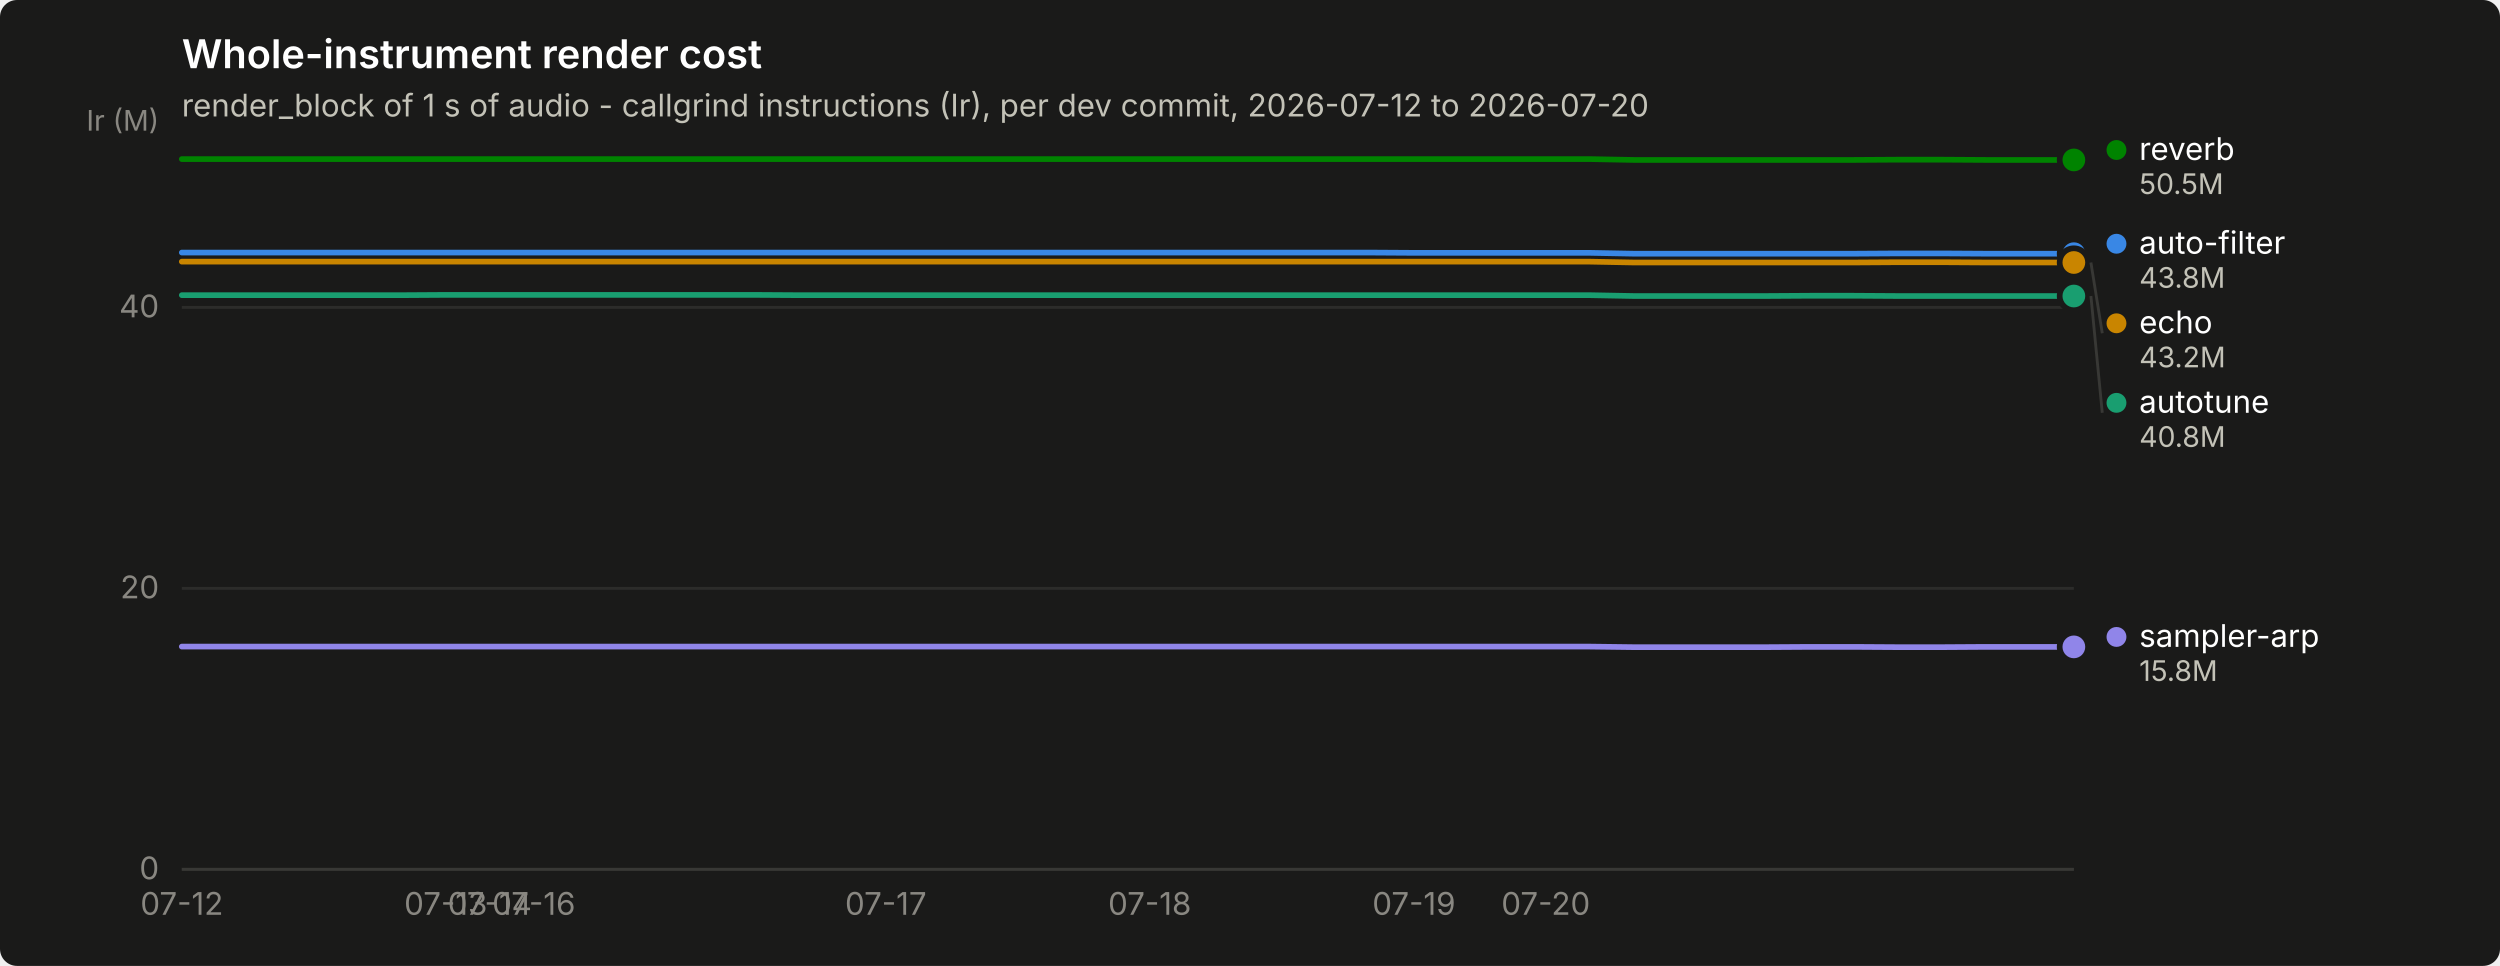
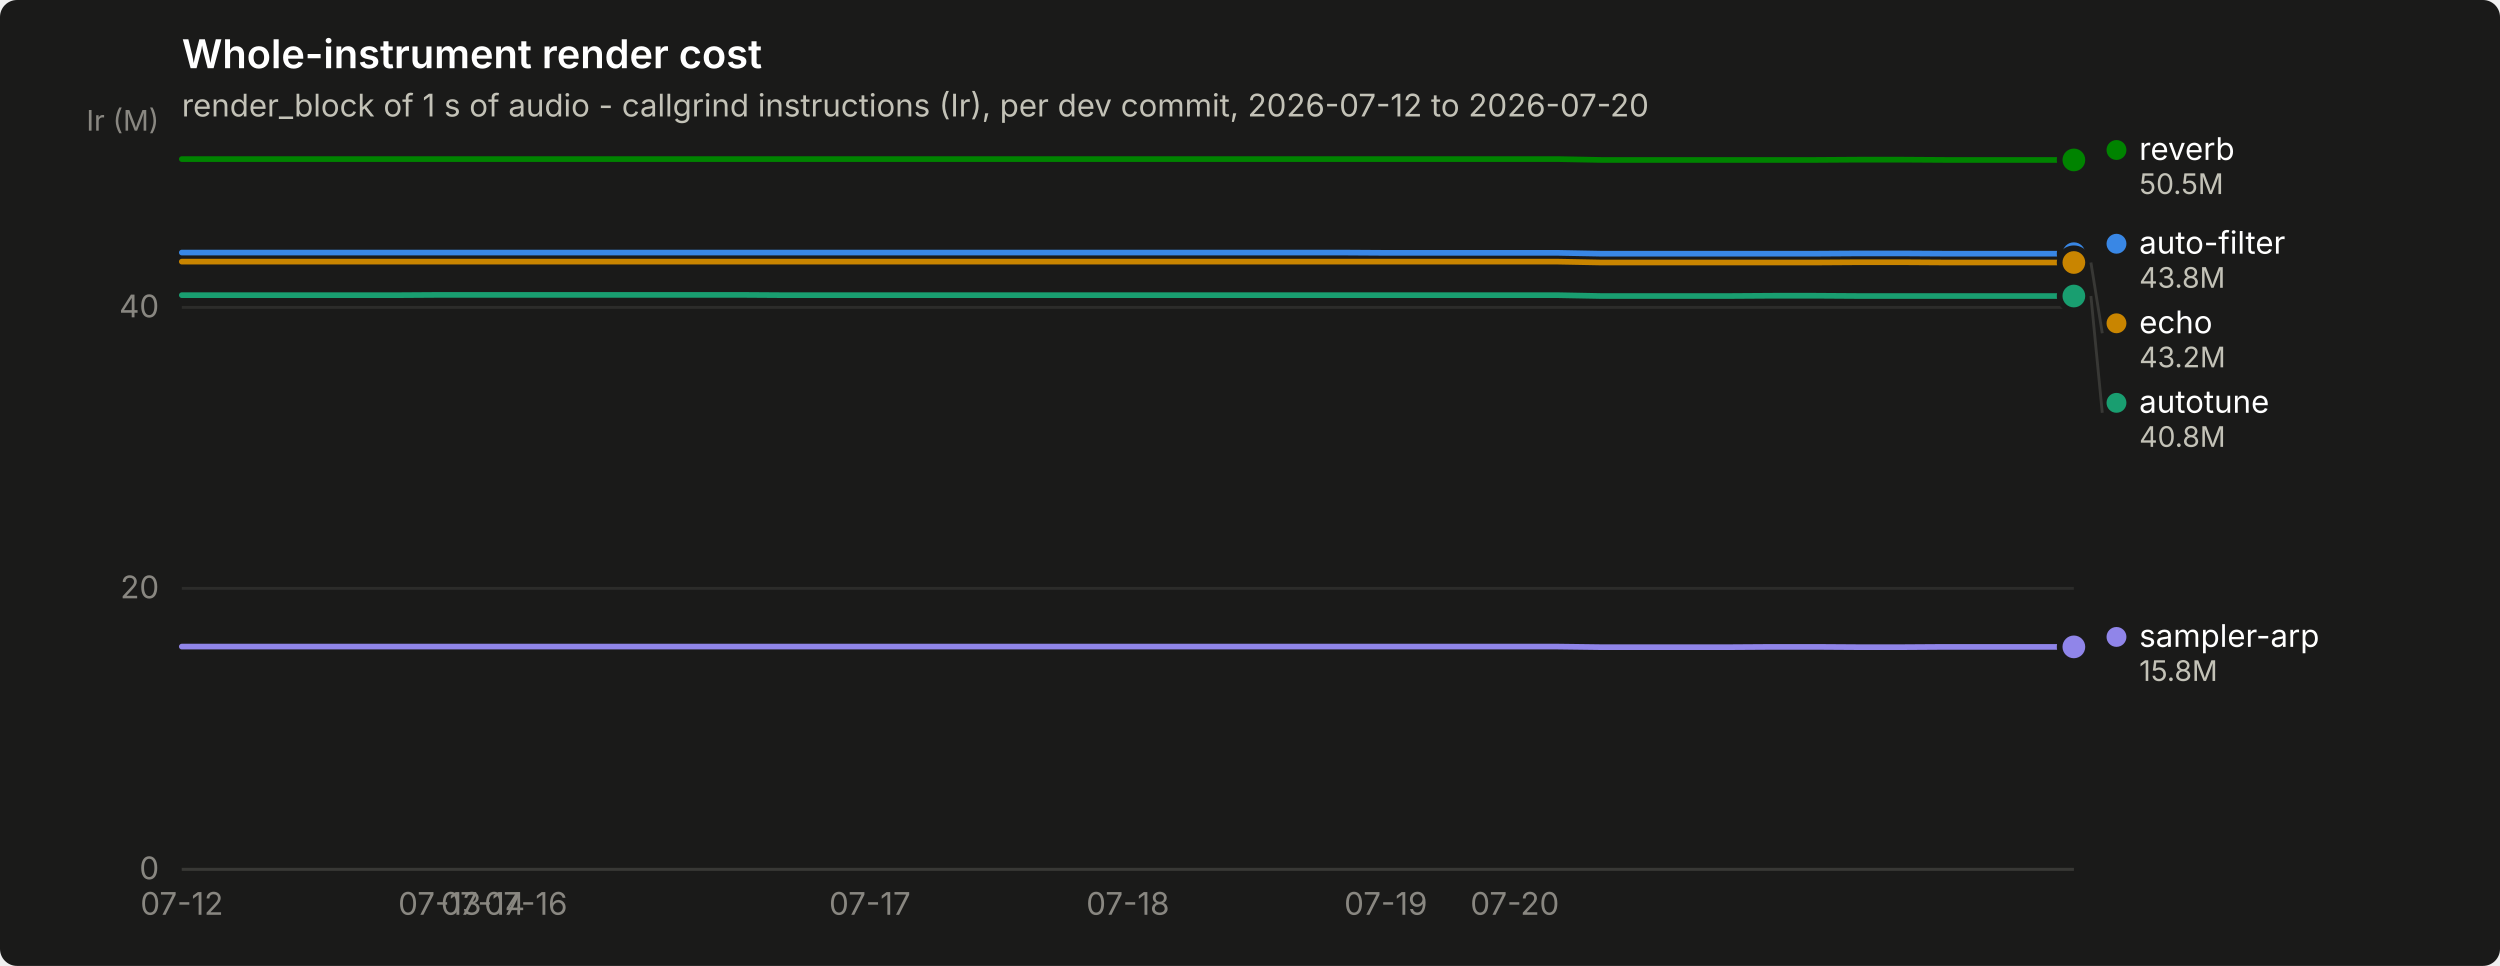
<svg xmlns="http://www.w3.org/2000/svg" width="880" height="340" viewBox="0 0 880 340" role="img" aria-label="Whole-instrument render cost">
  <rect width="880" height="340" rx="6" fill="#1a1a19" />
  <text x="64" y="24" font-family="system-ui, -apple-system, &quot;Segoe UI&quot;, sans-serif" font-size="14" font-weight="600" fill="#ffffff">Whole-instrument render cost</text>
  <text x="64" y="41" font-family="system-ui, -apple-system, &quot;Segoe UI&quot;, sans-serif" font-size="11" fill="#c3c2b7">render_block of 1 s of audio - callgrind instructions (Ir), per dev commit, 2026-07-12 to 2026-07-20</text>
  <line x1="64" y1="306.0" x2="730" y2="306.0" stroke="#2c2c2a" stroke-width="1" />
  <text x="56" y="309.5" text-anchor="end" font-family="system-ui, -apple-system, &quot;Segoe UI&quot;, sans-serif" font-size="11" style="font-variant-numeric: tabular-nums" fill="#898781">0</text>
  <line x1="64" y1="207.1" x2="730" y2="207.1" stroke="#2c2c2a" stroke-width="1" />
  <text x="56" y="210.6" text-anchor="end" font-family="system-ui, -apple-system, &quot;Segoe UI&quot;, sans-serif" font-size="11" style="font-variant-numeric: tabular-nums" fill="#898781">20</text>
  <line x1="64" y1="108.2" x2="730" y2="108.2" stroke="#2c2c2a" stroke-width="1" />
  <text x="56" y="111.7" text-anchor="end" font-family="system-ui, -apple-system, &quot;Segoe UI&quot;, sans-serif" font-size="11" style="font-variant-numeric: tabular-nums" fill="#898781">40</text>
  <text x="56" y="46" text-anchor="end" font-family="system-ui, -apple-system, &quot;Segoe UI&quot;, sans-serif" font-size="10" fill="#898781">Ir (M)</text>
  <line x1="64" y1="306" x2="730" y2="306" stroke="#383835" stroke-width="1" />
  <text x="64.0" y="322" text-anchor="middle" font-family="system-ui, -apple-system, &quot;Segoe UI&quot;, sans-serif" font-size="11" style="font-variant-numeric: tabular-nums" fill="#898781">07-12</text>
-   <text x="156.9" y="322" text-anchor="middle" font-family="system-ui, -apple-system, &quot;Segoe UI&quot;, sans-serif" font-size="11" style="font-variant-numeric: tabular-nums" fill="#898781">07-13</text>
-   <text x="172.4" y="322" text-anchor="middle" font-family="system-ui, -apple-system, &quot;Segoe UI&quot;, sans-serif" font-size="11" style="font-variant-numeric: tabular-nums" fill="#898781">07-14</text>
-   <text x="187.9" y="322" text-anchor="middle" font-family="system-ui, -apple-system, &quot;Segoe UI&quot;, sans-serif" font-size="11" style="font-variant-numeric: tabular-nums" fill="#898781">07-16</text>
-   <text x="311.8" y="322" text-anchor="middle" font-family="system-ui, -apple-system, &quot;Segoe UI&quot;, sans-serif" font-size="11" style="font-variant-numeric: tabular-nums" fill="#898781">07-17</text>
-   <text x="404.7" y="322" text-anchor="middle" font-family="system-ui, -apple-system, &quot;Segoe UI&quot;, sans-serif" font-size="11" style="font-variant-numeric: tabular-nums" fill="#898781">07-18</text>
-   <text x="497.7" y="322" text-anchor="middle" font-family="system-ui, -apple-system, &quot;Segoe UI&quot;, sans-serif" font-size="11" style="font-variant-numeric: tabular-nums" fill="#898781">07-19</text>
-   <text x="544.1" y="322" text-anchor="middle" font-family="system-ui, -apple-system, &quot;Segoe UI&quot;, sans-serif" font-size="11" style="font-variant-numeric: tabular-nums" fill="#898781">07-20</text>
-   <path d="M64.0,88.9 L79.5,88.9 L95.0,88.9 L110.5,88.9 L126.0,88.9 L141.4,88.9 L156.9,88.9 L172.4,88.9 L187.9,88.9 L203.4,88.9 L218.9,88.9 L234.4,88.9 L249.9,88.9 L265.3,88.9 L280.8,88.9 L296.3,88.9 L311.8,88.9 L327.3,88.9 L342.8,88.9 L358.3,88.9 L373.8,88.9 L389.3,88.9 L404.7,88.9 L420.2,88.9 L435.7,88.9 L451.2,88.9 L466.7,88.9 L482.2,88.9 L497.7,89.0 L513.2,89.0 L528.7,89.0 L544.1,89.0 L559.6,89.0 L575.1,89.3 L590.6,89.3 L606.1,89.3 L621.6,89.3 L637.1,89.3 L652.6,89.3 L668.0,89.2 L683.5,89.2 L699.0,89.3 L714.5,89.3 L730.0,89.3" fill="none" stroke="#3987e5" stroke-width="2" stroke-linejoin="round" stroke-linecap="round" />
+   <text x="154.8" y="322" text-anchor="middle" font-family="system-ui, -apple-system, &quot;Segoe UI&quot;, sans-serif" font-size="11" style="font-variant-numeric: tabular-nums" fill="#898781">07-13</text>
+   <text x="170.0" y="322" text-anchor="middle" font-family="system-ui, -apple-system, &quot;Segoe UI&quot;, sans-serif" font-size="11" style="font-variant-numeric: tabular-nums" fill="#898781">07-14</text>
+   <text x="185.1" y="322" text-anchor="middle" font-family="system-ui, -apple-system, &quot;Segoe UI&quot;, sans-serif" font-size="11" style="font-variant-numeric: tabular-nums" fill="#898781">07-16</text>
+   <text x="306.2" y="322" text-anchor="middle" font-family="system-ui, -apple-system, &quot;Segoe UI&quot;, sans-serif" font-size="11" style="font-variant-numeric: tabular-nums" fill="#898781">07-17</text>
+   <text x="397.0" y="322" text-anchor="middle" font-family="system-ui, -apple-system, &quot;Segoe UI&quot;, sans-serif" font-size="11" style="font-variant-numeric: tabular-nums" fill="#898781">07-18</text>
+   <text x="487.8" y="322" text-anchor="middle" font-family="system-ui, -apple-system, &quot;Segoe UI&quot;, sans-serif" font-size="11" style="font-variant-numeric: tabular-nums" fill="#898781">07-19</text>
+   <text x="533.2" y="322" text-anchor="middle" font-family="system-ui, -apple-system, &quot;Segoe UI&quot;, sans-serif" font-size="11" style="font-variant-numeric: tabular-nums" fill="#898781">07-20</text>
+   <path d="M64.0,88.9 L79.1,88.9 L94.3,88.9 L109.4,88.9 L124.5,88.9 L139.7,88.9 L154.8,88.9 L170.0,88.9 L185.1,88.9 L200.2,88.9 L215.4,88.9 L230.5,88.9 L245.6,88.9 L260.8,88.9 L275.9,88.9 L291.0,88.9 L306.2,88.9 L321.3,88.9 L336.5,88.9 L351.6,88.9 L366.7,88.9 L381.9,88.9 L397.0,88.9 L412.1,88.9 L427.3,88.9 L442.4,88.9 L457.5,88.9 L472.7,88.9 L487.8,89.0 L503.0,89.0 L518.1,89.0 L533.2,89.0 L548.4,89.0 L563.5,89.3 L578.6,89.3 L593.8,89.3 L608.9,89.3 L624.0,89.3 L639.2,89.3 L654.3,89.2 L669.5,89.2 L684.6,89.3 L699.7,89.3 L714.9,89.3 L730.0,89.3" fill="none" stroke="#3987e5" stroke-width="2" stroke-linejoin="round" stroke-linecap="round" />
  <circle cx="730.0" cy="89.3" r="6" fill="#1a1a19" />
  <circle cx="730.0" cy="89.3" r="4" fill="#3987e5" />
-   <path d="M64.0,103.9 L79.5,103.9 L95.0,103.9 L110.5,103.9 L126.0,103.9 L141.4,103.9 L156.9,103.8 L172.4,103.8 L187.9,103.8 L203.4,103.8 L218.9,103.8 L234.4,103.8 L249.9,103.8 L265.3,103.8 L280.8,103.9 L296.3,103.9 L311.8,103.9 L327.3,103.9 L342.8,103.9 L358.3,103.9 L373.8,103.9 L389.3,103.9 L404.7,103.9 L420.2,103.9 L435.7,103.9 L451.2,103.9 L466.7,103.9 L482.2,103.9 L497.7,103.9 L513.2,103.9 L528.7,103.9 L544.1,103.9 L559.6,103.9 L575.1,104.2 L590.6,104.2 L606.1,104.2 L621.6,104.2 L637.1,104.1 L652.6,104.1 L668.0,104.2 L683.5,104.2 L699.0,104.2 L714.5,104.2 L730.0,104.2" fill="none" stroke="#199e70" stroke-width="2" stroke-linejoin="round" stroke-linecap="round" />
+   <path d="M64.0,103.9 L79.1,103.9 L94.3,103.9 L109.4,103.9 L124.5,103.9 L139.7,103.9 L154.8,103.8 L170.0,103.8 L185.1,103.8 L200.2,103.8 L215.4,103.8 L230.5,103.8 L245.6,103.8 L260.8,103.8 L275.9,103.9 L291.0,103.9 L306.2,103.9 L321.3,103.9 L336.5,103.9 L351.6,103.9 L366.7,103.9 L381.9,103.9 L397.0,103.9 L412.1,103.9 L427.3,103.9 L442.4,103.9 L457.5,103.9 L472.7,103.9 L487.8,103.9 L503.0,103.9 L518.1,103.9 L533.2,103.9 L548.4,103.9 L563.5,104.2 L578.6,104.2 L593.8,104.2 L608.9,104.2 L624.0,104.1 L639.2,104.1 L654.3,104.2 L669.5,104.2 L684.6,104.2 L699.7,104.2 L714.9,104.2 L730.0,104.2" fill="none" stroke="#199e70" stroke-width="2" stroke-linejoin="round" stroke-linecap="round" />
  <circle cx="730.0" cy="104.2" r="6" fill="#1a1a19" />
  <circle cx="730.0" cy="104.2" r="4" fill="#199e70" />
-   <path d="M64.0,92.1 L79.5,92.1 L95.0,92.1 L110.5,92.1 L126.0,92.1 L141.4,92.1 L156.9,92.1 L172.4,92.1 L187.9,92.1 L203.4,92.1 L218.9,92.1 L234.4,92.1 L249.9,92.1 L265.3,92.1 L280.8,92.1 L296.3,92.1 L311.8,92.1 L327.3,92.1 L342.8,92.1 L358.3,92.1 L373.8,92.1 L389.3,92.1 L404.7,92.1 L420.2,92.1 L435.7,92.1 L451.2,92.1 L466.7,92.1 L482.2,92.1 L497.7,92.1 L513.2,92.1 L528.7,92.1 L544.1,92.1 L559.6,92.1 L575.1,92.4 L590.6,92.4 L606.1,92.4 L621.6,92.4 L637.1,92.4 L652.6,92.4 L668.0,92.3 L683.5,92.3 L699.0,92.4 L714.5,92.4 L730.0,92.4" fill="none" stroke="#c98500" stroke-width="2" stroke-linejoin="round" stroke-linecap="round" />
+   <path d="M64.0,92.1 L79.1,92.1 L94.3,92.1 L109.4,92.1 L124.5,92.1 L139.7,92.1 L154.8,92.1 L170.0,92.1 L185.1,92.1 L200.2,92.1 L215.4,92.1 L230.5,92.1 L245.6,92.1 L260.8,92.1 L275.9,92.1 L291.0,92.1 L306.2,92.1 L321.3,92.1 L336.5,92.1 L351.6,92.1 L366.7,92.1 L381.9,92.1 L397.0,92.1 L412.1,92.1 L427.3,92.1 L442.4,92.1 L457.5,92.1 L472.7,92.1 L487.8,92.1 L503.0,92.1 L518.1,92.1 L533.2,92.1 L548.4,92.1 L563.5,92.4 L578.6,92.4 L593.8,92.4 L608.9,92.4 L624.0,92.4 L639.2,92.4 L654.3,92.3 L669.5,92.3 L684.6,92.4 L699.7,92.4 L714.9,92.4 L730.0,92.4" fill="none" stroke="#c98500" stroke-width="2" stroke-linejoin="round" stroke-linecap="round" />
  <circle cx="730.0" cy="92.4" r="6" fill="#1a1a19" />
  <circle cx="730.0" cy="92.4" r="4" fill="#c98500" />
-   <path d="M64.0,56.0 L79.5,56.0 L95.0,56.0 L110.5,56.0 L126.0,56.0 L141.4,56.0 L156.9,56.0 L172.4,56.0 L187.9,56.0 L203.4,56.0 L218.9,56.0 L234.4,56.0 L249.9,56.0 L265.3,56.0 L280.8,56.0 L296.3,56.0 L311.8,56.0 L327.3,56.0 L342.8,56.0 L358.3,56.0 L373.8,56.0 L389.3,56.0 L404.7,56.0 L420.2,56.0 L435.7,56.0 L451.2,56.0 L466.7,56.0 L482.2,56.0 L497.7,56.0 L513.2,56.0 L528.7,56.0 L544.1,56.0 L559.6,56.0 L575.1,56.3 L590.6,56.3 L606.1,56.3 L621.6,56.3 L637.1,56.3 L652.6,56.3 L668.0,56.2 L683.5,56.2 L699.0,56.3 L714.5,56.3 L730.0,56.3" fill="none" stroke="#008300" stroke-width="2" stroke-linejoin="round" stroke-linecap="round" />
+   <path d="M64.0,56.0 L79.1,56.0 L94.3,56.0 L109.4,56.0 L124.5,56.0 L139.7,56.0 L154.8,56.0 L170.0,56.0 L185.1,56.0 L200.2,56.0 L215.4,56.0 L230.5,56.0 L245.6,56.0 L260.8,56.0 L275.9,56.0 L291.0,56.0 L306.2,56.0 L321.3,56.0 L336.5,56.0 L351.6,56.0 L366.7,56.0 L381.9,56.0 L397.0,56.0 L412.1,56.0 L427.3,56.0 L442.4,56.0 L457.5,56.0 L472.7,56.0 L487.8,56.0 L503.0,56.0 L518.1,56.0 L533.2,56.0 L548.4,56.0 L563.5,56.3 L578.6,56.3 L593.8,56.3 L608.9,56.3 L624.0,56.3 L639.2,56.3 L654.3,56.2 L669.5,56.2 L684.6,56.3 L699.7,56.3 L714.9,56.3 L730.0,56.3" fill="none" stroke="#008300" stroke-width="2" stroke-linejoin="round" stroke-linecap="round" />
  <circle cx="730.0" cy="56.3" r="6" fill="#1a1a19" />
  <circle cx="730.0" cy="56.3" r="4" fill="#008300" />
-   <path d="M64.0,227.6 L79.5,227.6 L95.0,227.6 L110.5,227.6 L126.0,227.6 L141.4,227.6 L156.9,227.6 L172.4,227.6 L187.9,227.6 L203.4,227.6 L218.9,227.6 L234.4,227.6 L249.9,227.6 L265.3,227.6 L280.8,227.6 L296.3,227.6 L311.8,227.6 L327.3,227.6 L342.8,227.6 L358.3,227.6 L373.8,227.6 L389.3,227.6 L404.7,227.6 L420.2,227.6 L435.7,227.6 L451.2,227.6 L466.7,227.6 L482.2,227.6 L497.7,227.6 L513.2,227.6 L528.7,227.6 L544.1,227.6 L559.6,227.6 L575.1,227.8 L590.6,227.8 L606.1,227.8 L621.6,227.8 L637.1,227.7 L652.6,227.7 L668.0,227.8 L683.5,227.8 L699.0,227.7 L714.5,227.7 L730.0,227.7" fill="none" stroke="#9085e9" stroke-width="2" stroke-linejoin="round" stroke-linecap="round" />
+   <path d="M64.0,227.6 L79.1,227.6 L94.3,227.6 L109.4,227.6 L124.5,227.6 L139.7,227.6 L154.8,227.6 L170.0,227.6 L185.1,227.6 L200.2,227.6 L215.4,227.6 L230.5,227.6 L245.6,227.6 L260.8,227.6 L275.9,227.6 L291.0,227.6 L306.2,227.6 L321.3,227.6 L336.5,227.6 L351.6,227.6 L366.7,227.6 L381.9,227.6 L397.0,227.6 L412.1,227.6 L427.3,227.6 L442.4,227.6 L457.5,227.6 L472.7,227.6 L487.8,227.6 L503.0,227.6 L518.1,227.6 L533.2,227.6 L548.4,227.6 L563.5,227.8 L578.6,227.8 L593.8,227.8 L608.9,227.8 L624.0,227.7 L639.2,227.7 L654.3,227.8 L669.5,227.8 L684.6,227.7 L699.7,227.7 L714.9,227.7 L730.0,227.7" fill="none" stroke="#9085e9" stroke-width="2" stroke-linejoin="round" stroke-linecap="round" />
  <circle cx="730.0" cy="227.7" r="6" fill="#1a1a19" />
  <circle cx="730.0" cy="227.7" r="4" fill="#9085e9" />
  <circle cx="745.0" cy="52.8" r="3.5" fill="#008300" />
  <text x="753.0" y="56.3" font-family="system-ui, -apple-system, &quot;Segoe UI&quot;, sans-serif" font-size="11" fill="#ffffff">reverb</text>
  <text x="753.0" y="68.3" font-family="system-ui, -apple-system, &quot;Segoe UI&quot;, sans-serif" font-size="10" style="font-variant-numeric: tabular-nums" fill="#c3c2b7">50.5M</text>
  <circle cx="745.0" cy="85.8" r="3.5" fill="#3987e5" />
  <text x="753.0" y="89.3" font-family="system-ui, -apple-system, &quot;Segoe UI&quot;, sans-serif" font-size="11" fill="#ffffff">auto-filter</text>
  <text x="753.0" y="101.3" font-family="system-ui, -apple-system, &quot;Segoe UI&quot;, sans-serif" font-size="10" style="font-variant-numeric: tabular-nums" fill="#c3c2b7">43.8M</text>
  <line x1="736.0" y1="92.4" x2="740.0" y2="117.3" stroke="#383835" stroke-width="1" />
  <circle cx="745.0" cy="113.8" r="3.5" fill="#c98500" />
  <text x="753.0" y="117.3" font-family="system-ui, -apple-system, &quot;Segoe UI&quot;, sans-serif" font-size="11" fill="#ffffff">echo</text>
  <text x="753.0" y="129.3" font-family="system-ui, -apple-system, &quot;Segoe UI&quot;, sans-serif" font-size="10" style="font-variant-numeric: tabular-nums" fill="#c3c2b7">43.2M</text>
  <line x1="736.0" y1="104.2" x2="740.0" y2="145.3" stroke="#383835" stroke-width="1" />
  <circle cx="745.0" cy="141.8" r="3.5" fill="#199e70" />
  <text x="753.0" y="145.3" font-family="system-ui, -apple-system, &quot;Segoe UI&quot;, sans-serif" font-size="11" fill="#ffffff">autotune</text>
  <text x="753.0" y="157.3" font-family="system-ui, -apple-system, &quot;Segoe UI&quot;, sans-serif" font-size="10" style="font-variant-numeric: tabular-nums" fill="#c3c2b7">40.8M</text>
  <circle cx="745.0" cy="224.2" r="3.5" fill="#9085e9" />
  <text x="753.0" y="227.7" font-family="system-ui, -apple-system, &quot;Segoe UI&quot;, sans-serif" font-size="11" fill="#ffffff">sampler-arp</text>
  <text x="753.0" y="239.7" font-family="system-ui, -apple-system, &quot;Segoe UI&quot;, sans-serif" font-size="10" style="font-variant-numeric: tabular-nums" fill="#c3c2b7">15.8M</text>
</svg>
